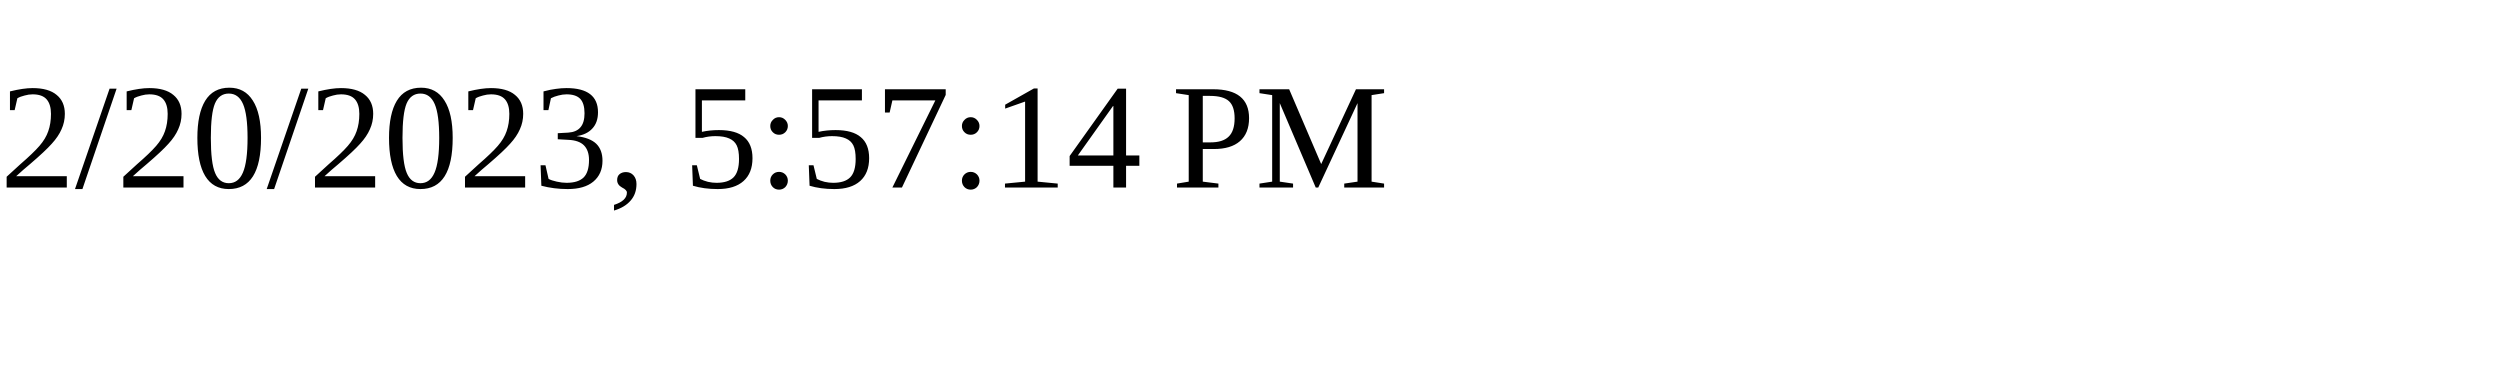
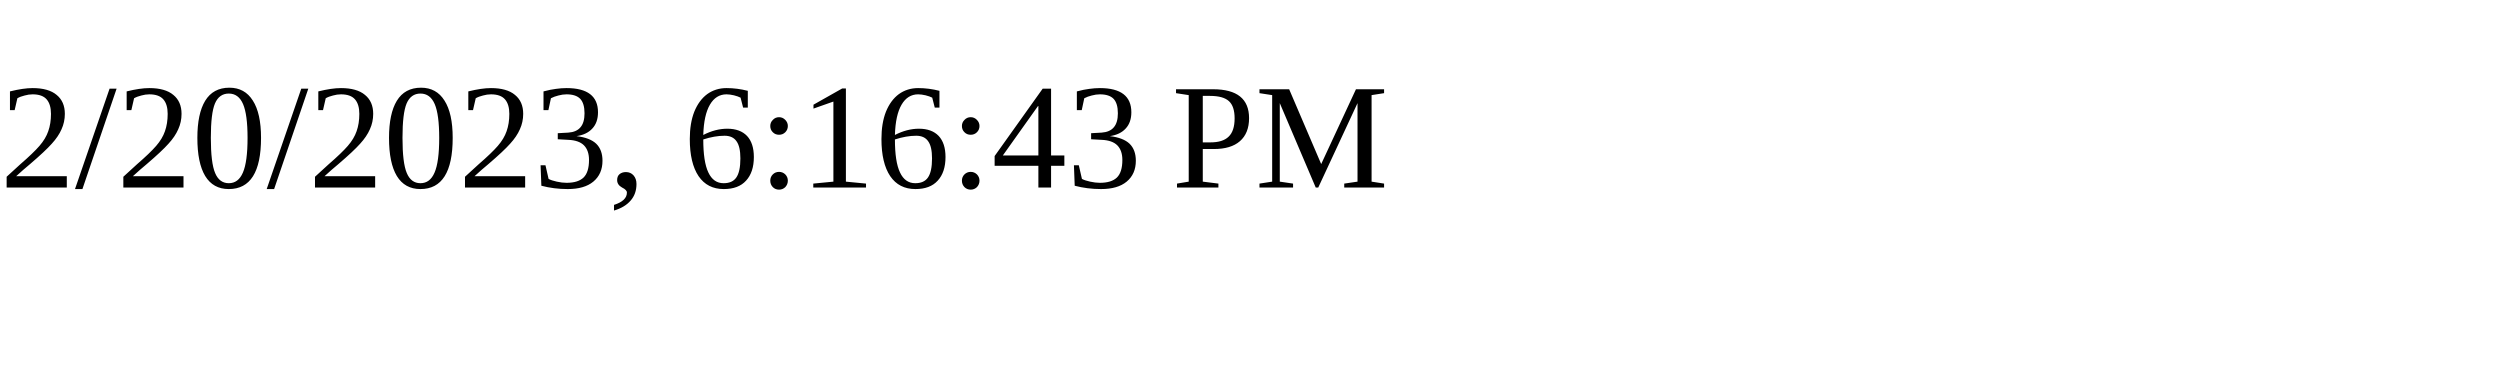
<svg xmlns="http://www.w3.org/2000/svg" height="30" width="200">
-   <text x="0" y="15">2/20/2023, 5:57:14 PM</text>
+   <text x="0" y="15">2/20/2023, 6:16:43 PM</text>
</svg>
